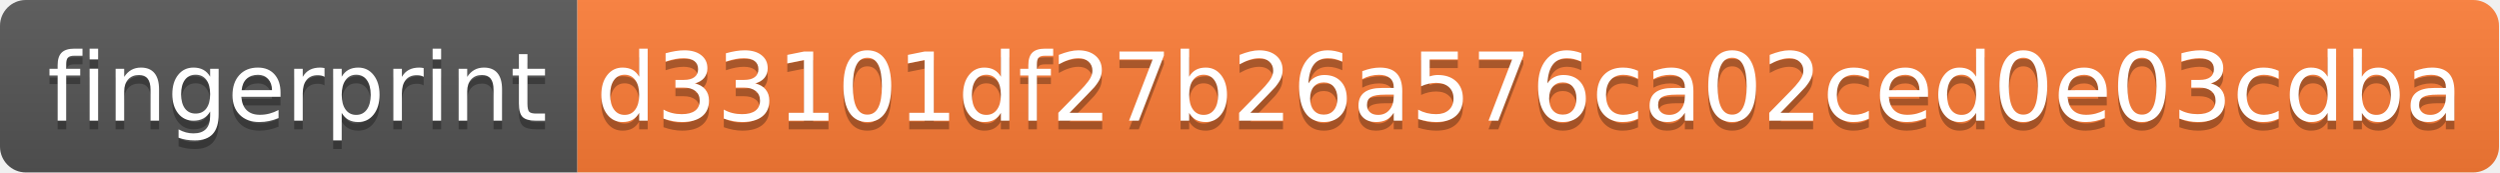
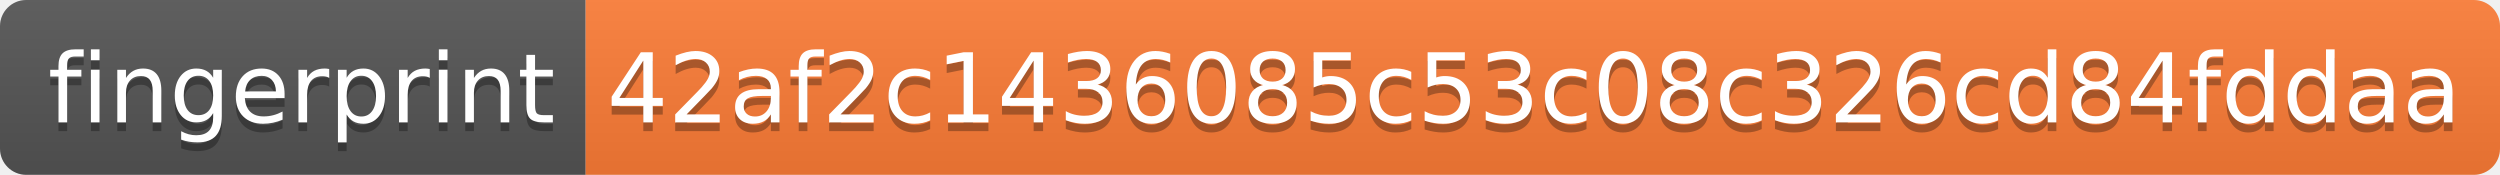
- <svg xmlns="http://www.w3.org/2000/svg" width="290" height="20">
+ <svg xmlns="http://www.w3.org/2000/svg" width="286" height="20">
  <linearGradient id="s" x2="0" y2="100%">
    <stop offset="0" stop-color="#bbb" stop-opacity=".1" />
    <stop offset="1" stop-opacity=".1" />
  </linearGradient>
  <clipPath id="r">
-     <rect width="290" height="20" rx="3" fill="#fff" />
+     <rect width="286" height="20" rx="3" fill="#fff" />
  </clipPath>
  <g clip-path="url(#r)">
    <rect width="67" height="20" fill="#555" />
-     <rect x="67" width="223" height="20" fill="#fe7d37" />
-     <rect width="290" height="20" fill="url(#s)" />
+     <rect x="67" width="219" height="20" fill="#fe7d37" />
+     <rect width="286" height="20" fill="url(#s)" />
  </g>
  <g fill="#fff" text-anchor="middle" font-family="Verdana,Geneva,DejaVu Sans,sans-serif" text-rendering="geometricPrecision" font-size="110">
    <text x="345" y="150" fill="#010101" fill-opacity=".3" transform="scale(.1)" textLength="570">fingerprint</text>
    <text x="345" y="140" transform="scale(.1)" textLength="570">fingerprint</text>
-     <text x="1775" y="150" fill="#010101" fill-opacity=".3" transform="scale(.1)" textLength="2130">d33101df27b26a576ca02ced0e03cdba</text>
-     <text x="1775" y="140" transform="scale(.1)" textLength="2130">d33101df27b26a576ca02ced0e03cdba</text>
+     <text x="1755" y="150" fill="#010101" fill-opacity=".3" transform="scale(.1)" textLength="2090">42af2c1436085c53c08c326cd84fddaa</text>
+     <text x="1755" y="140" transform="scale(.1)" textLength="2090">42af2c1436085c53c08c326cd84fddaa</text>
  </g>
</svg>
